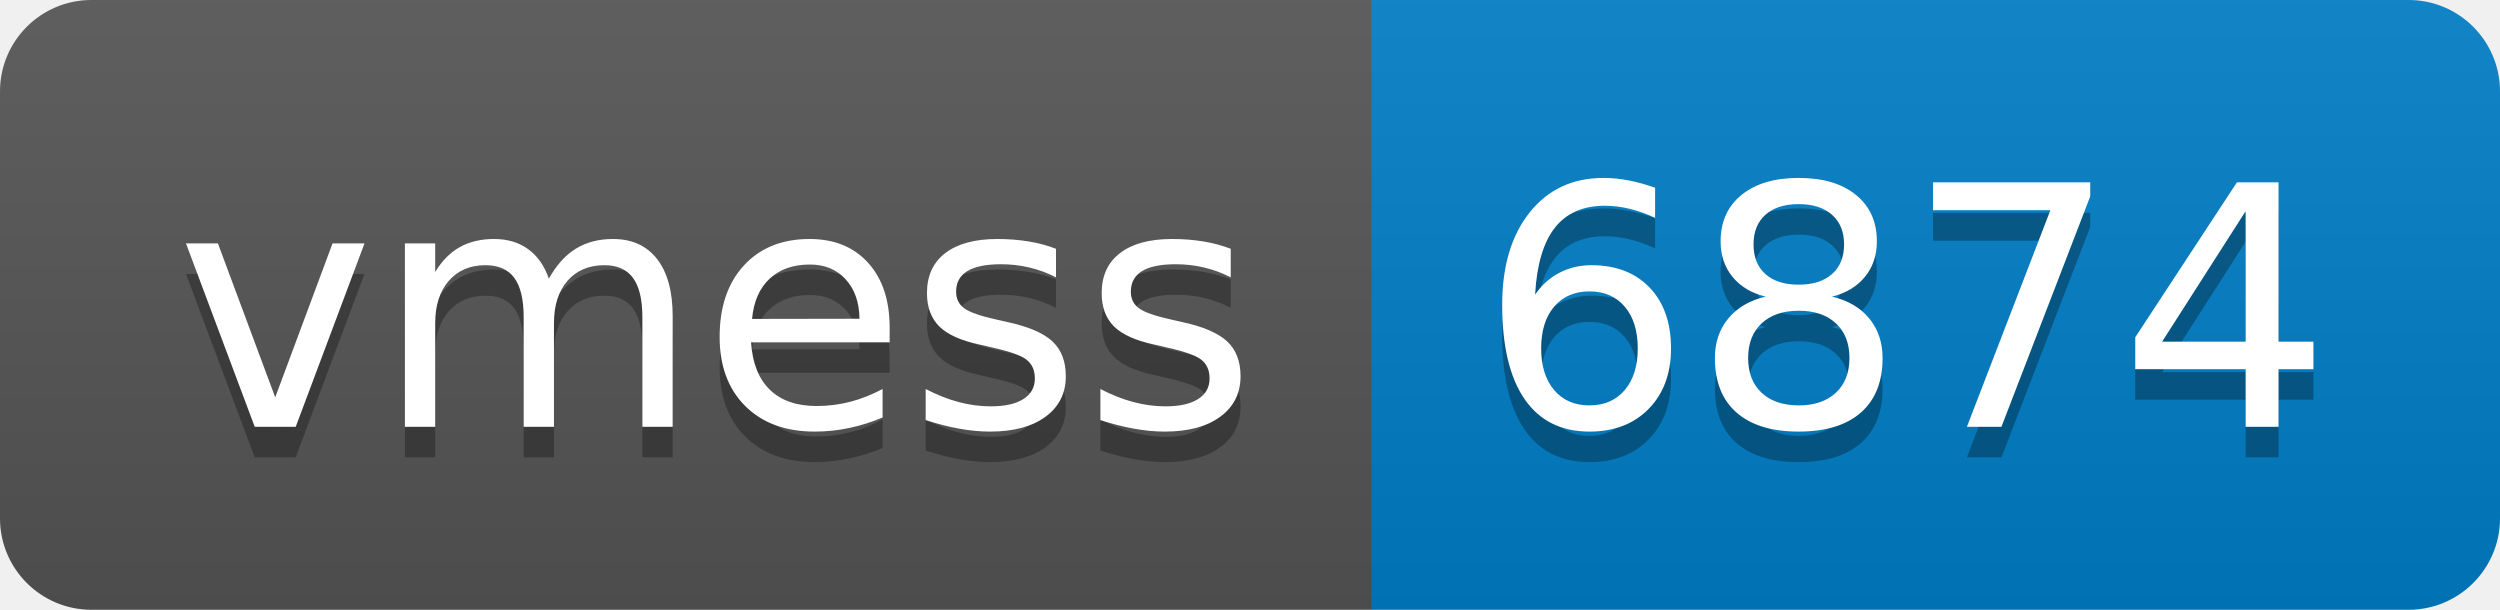
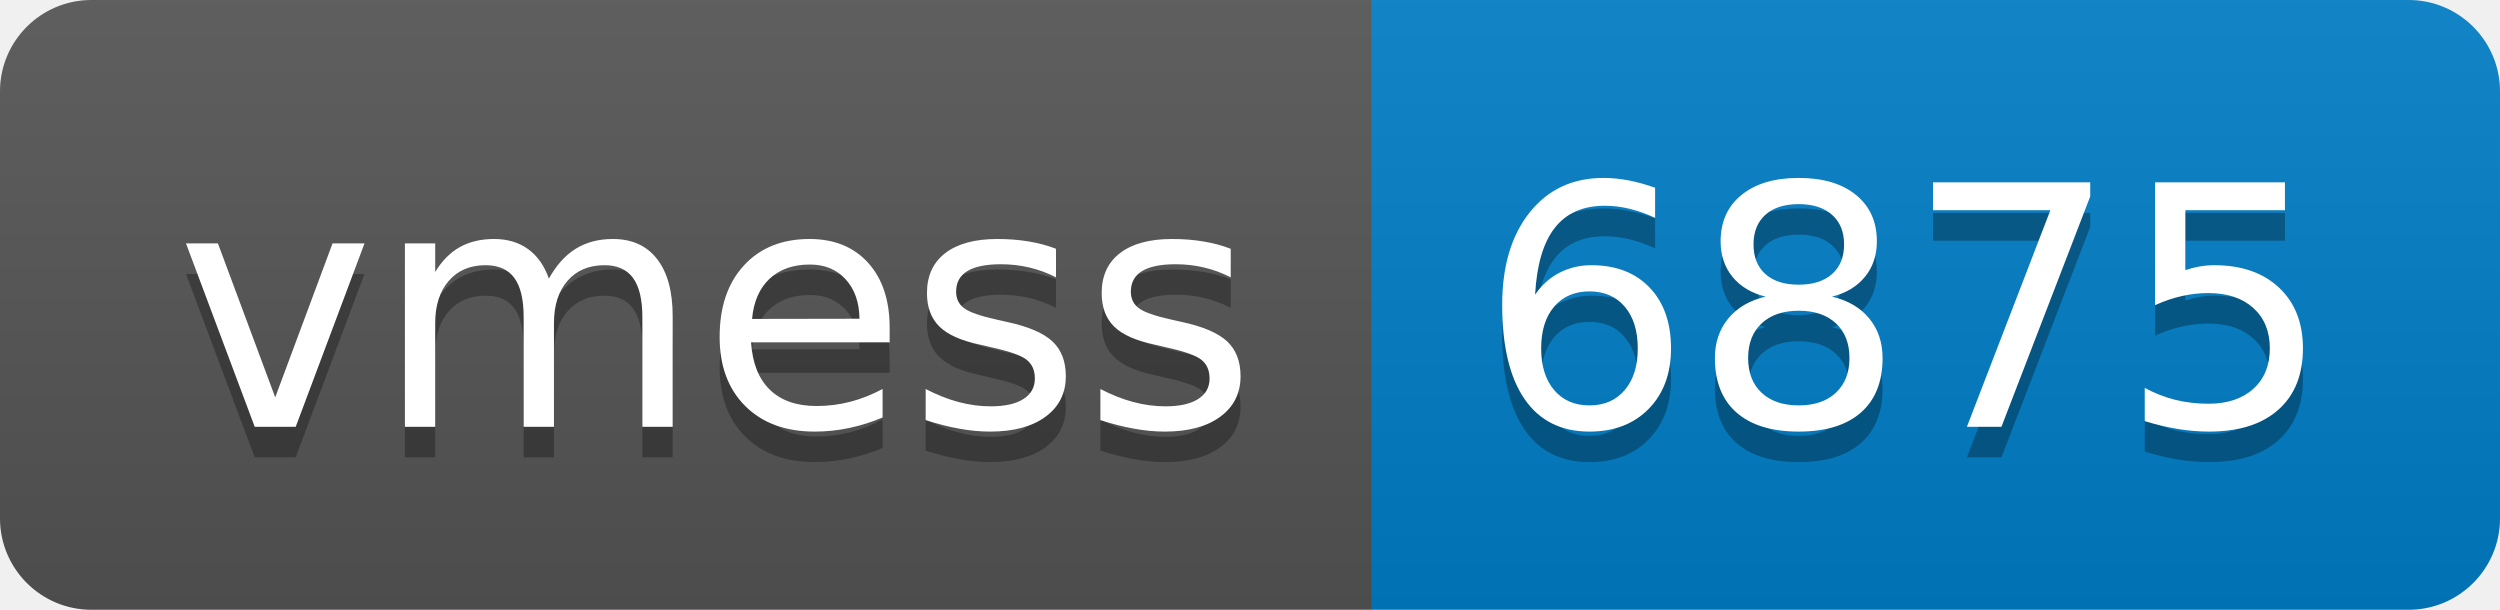
- <svg xmlns="http://www.w3.org/2000/svg" width="82" height="20" role="img" aria-label="vmess: 6874">
+ <svg xmlns="http://www.w3.org/2000/svg" width="82" height="20" role="img" aria-label="vmess: 6875">
  <linearGradient id="s" x2="0" y2="100%">
    <stop offset="0" stop-color="#bbb" stop-opacity=".1" />
    <stop offset="1" stop-opacity=".1" />
  </linearGradient>
  <clipPath id="r">
    <rect width="82" height="20" rx="3" fill="#fff" />
  </clipPath>
  <g clip-path="url(#r)">
    <rect width="45" height="20" fill="#555" />
    <rect x="45" width="37" height="20" fill="#007ec6" />
    <rect width="82" height="20" fill="url(#s)" />
  </g>
  <g fill="#fff" text-anchor="middle" font-family="Verdana,Geneva,DejaVu Sans,sans-serif" text-rendering="geometricPrecision" font-size="110">
    <text aria-hidden="true" x="235" y="150" fill="#010101" fill-opacity=".3" transform="scale(.1)" textLength="350">vmess</text>
    <text x="235" y="140" transform="scale(.1)" fill="#fff" textLength="350">vmess</text>
-     <text aria-hidden="true" x="625" y="150" fill="#010101" fill-opacity=".3" transform="scale(.1)" textLength="270">6874</text>
-     <text x="625" y="140" transform="scale(.1)" fill="#fff" textLength="270">6874</text>
+     <text aria-hidden="true" x="625" y="150" fill="#010101" fill-opacity=".3" transform="scale(.1)" textLength="270">6875</text>
+     <text x="625" y="140" transform="scale(.1)" fill="#fff" textLength="270">6875</text>
  </g>
</svg>
